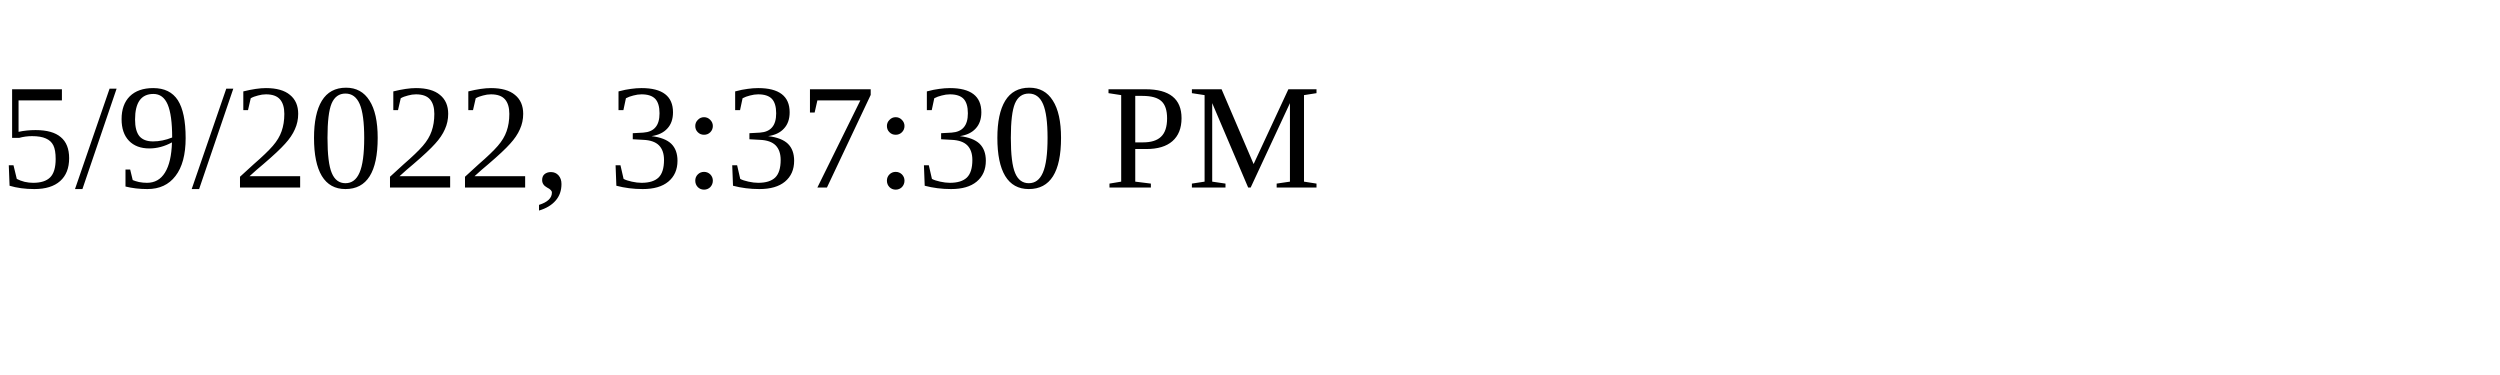
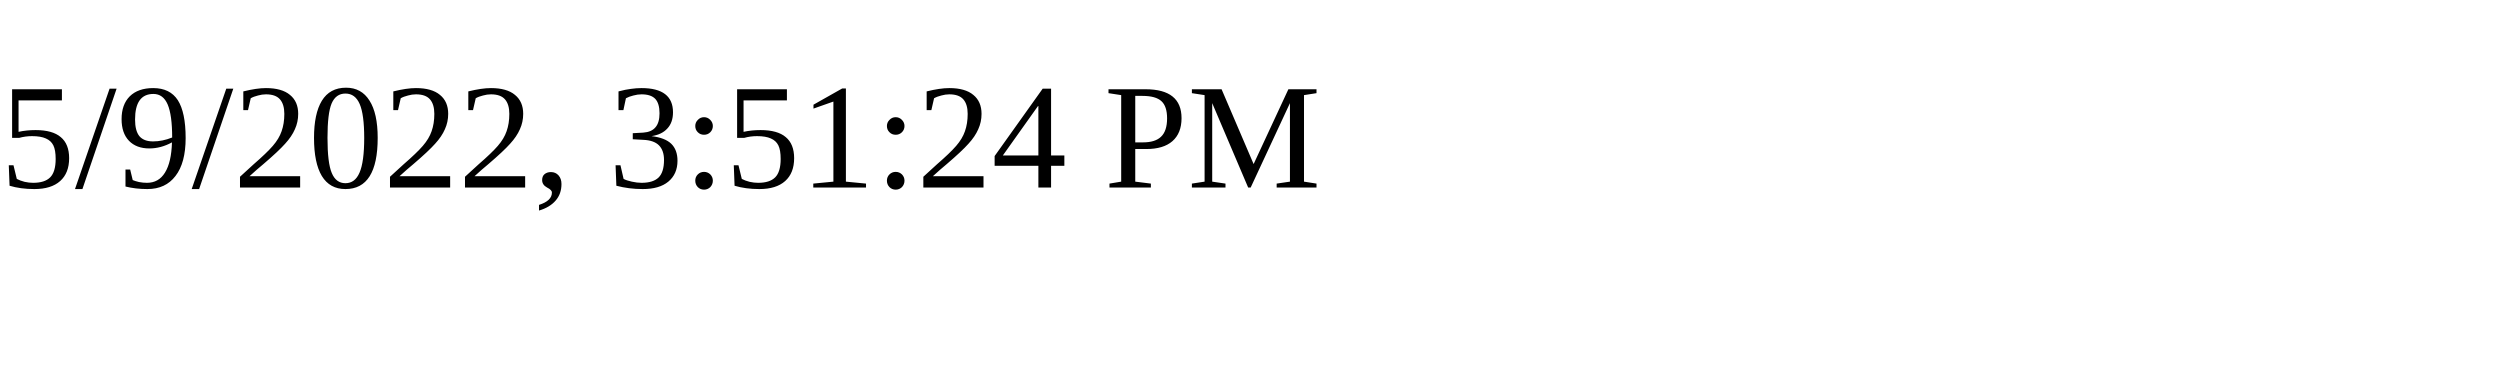
<svg xmlns="http://www.w3.org/2000/svg" height="30" width="200">
-   <text x="0" y="15">5/9/2022, 3:37:30 PM</text>
+   <text x="0" y="15">5/9/2022, 3:51:24 PM</text>
</svg>
